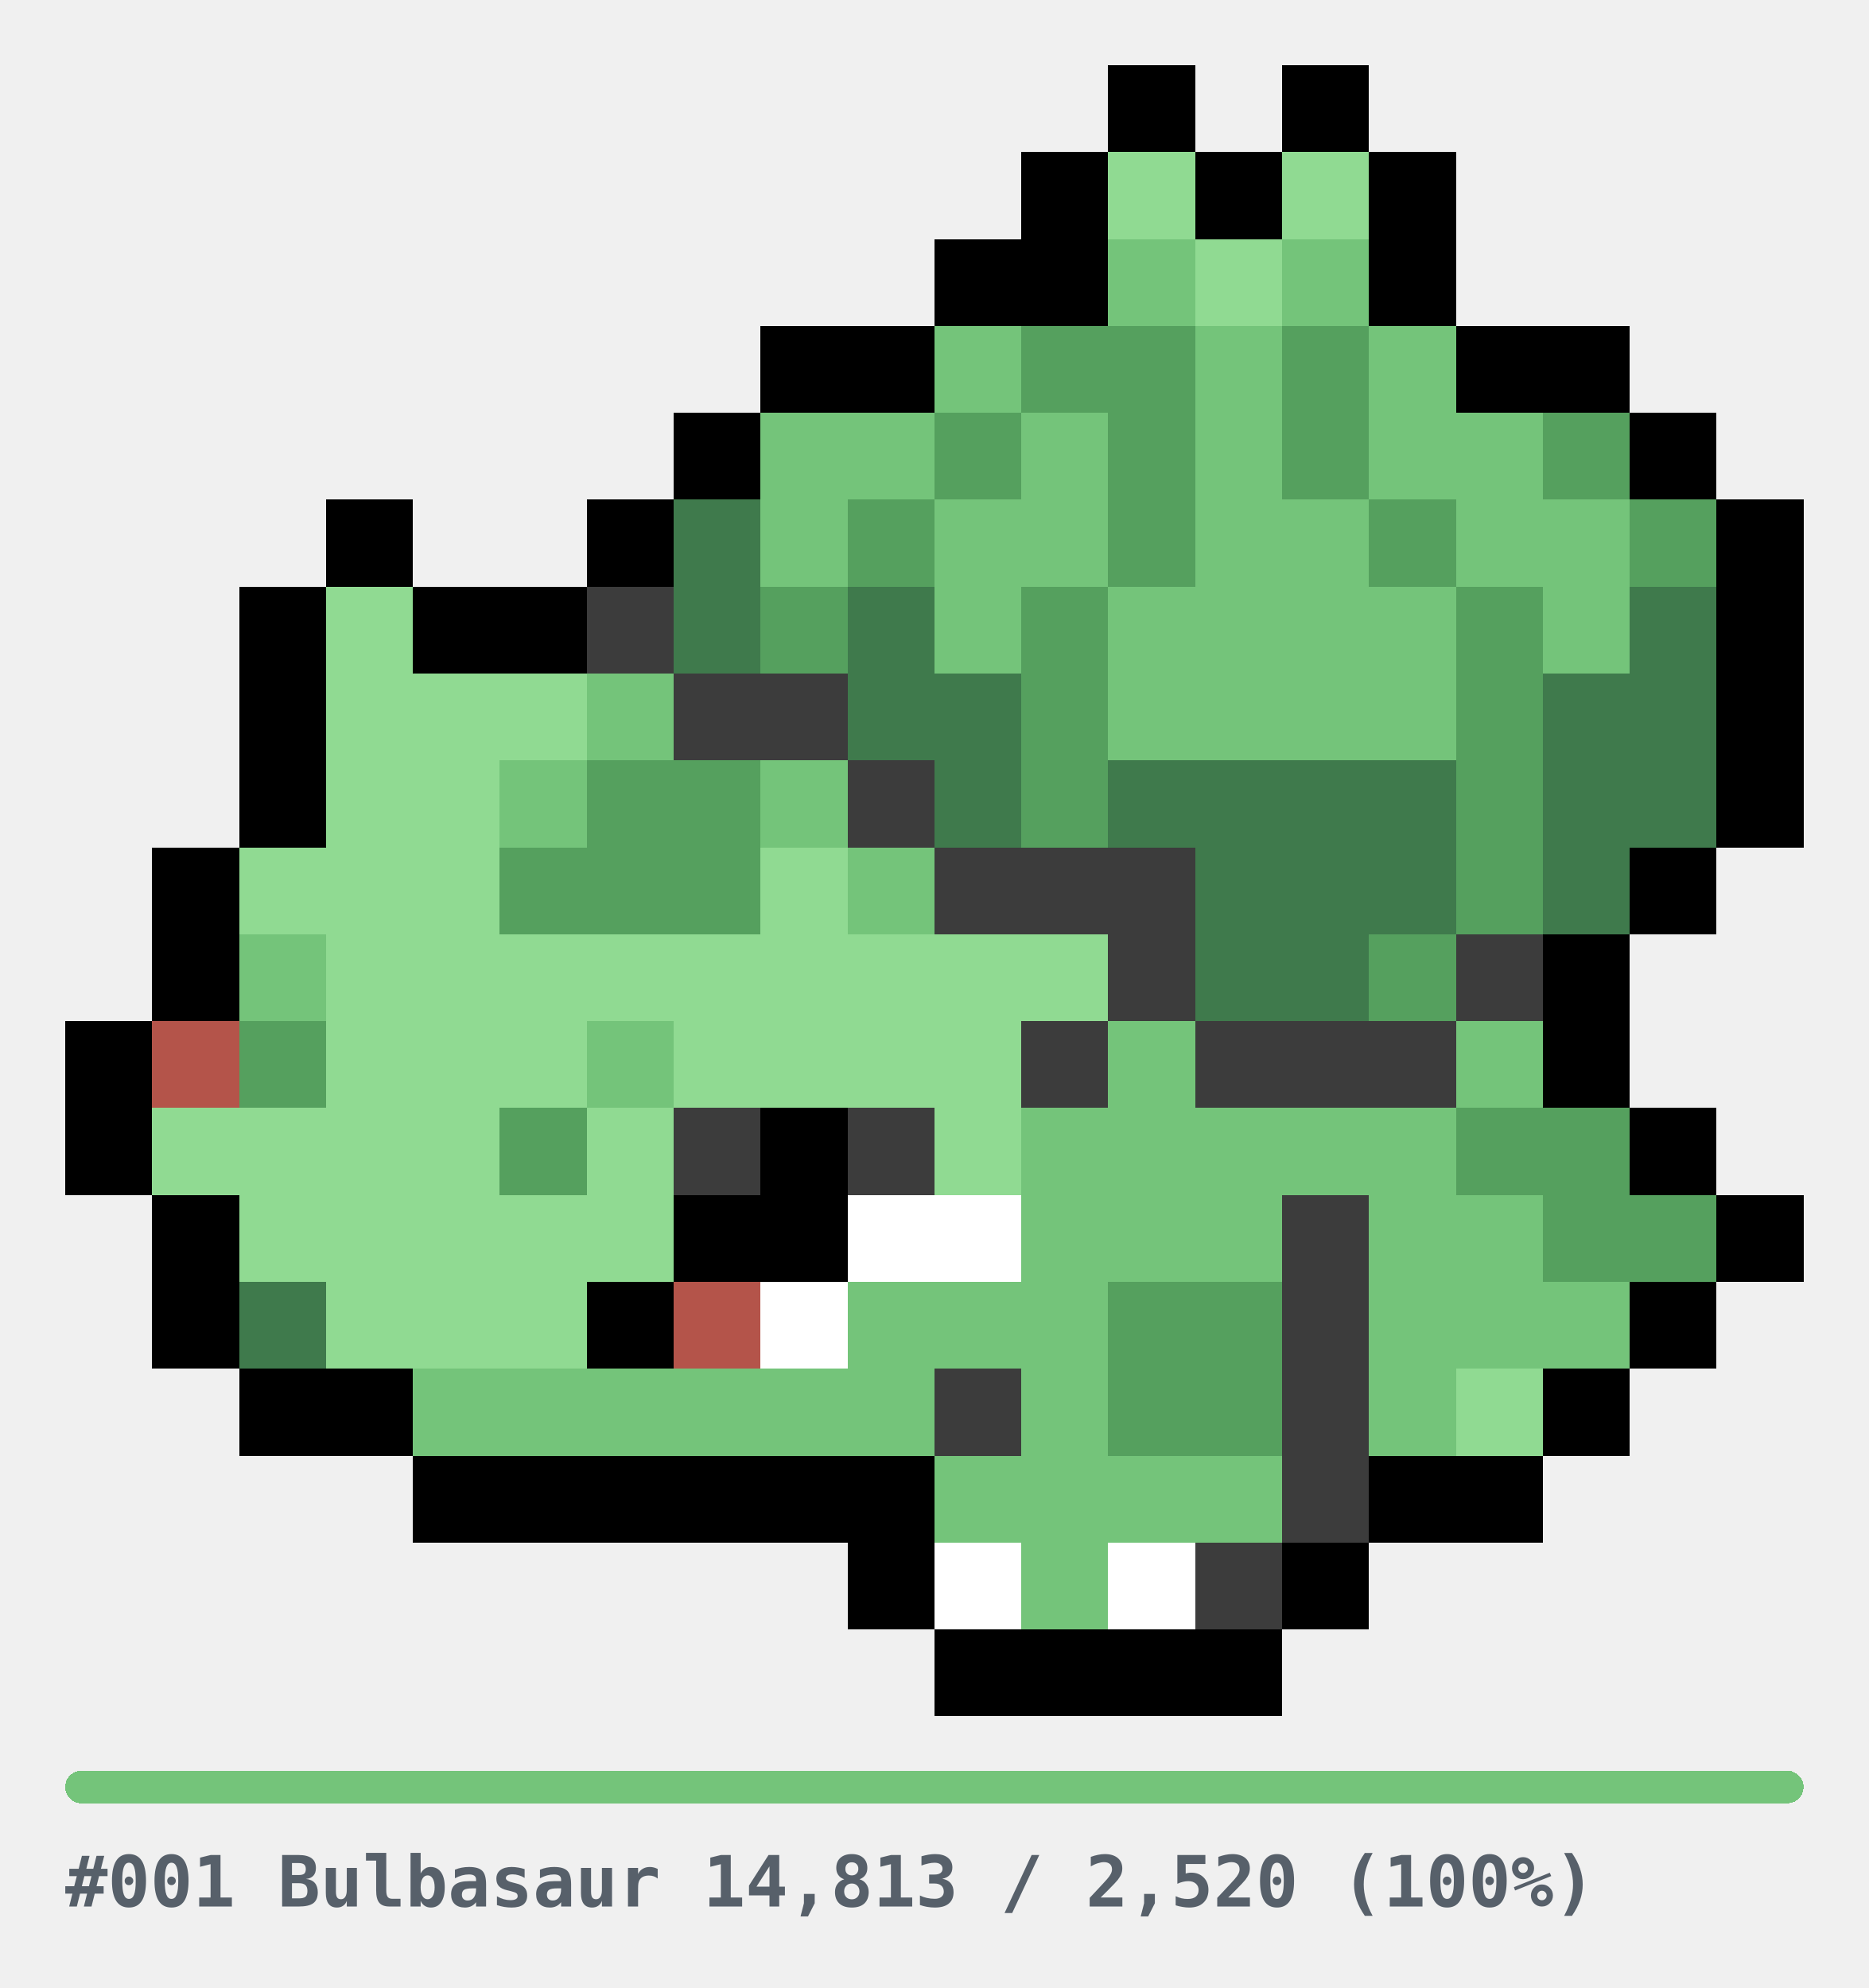
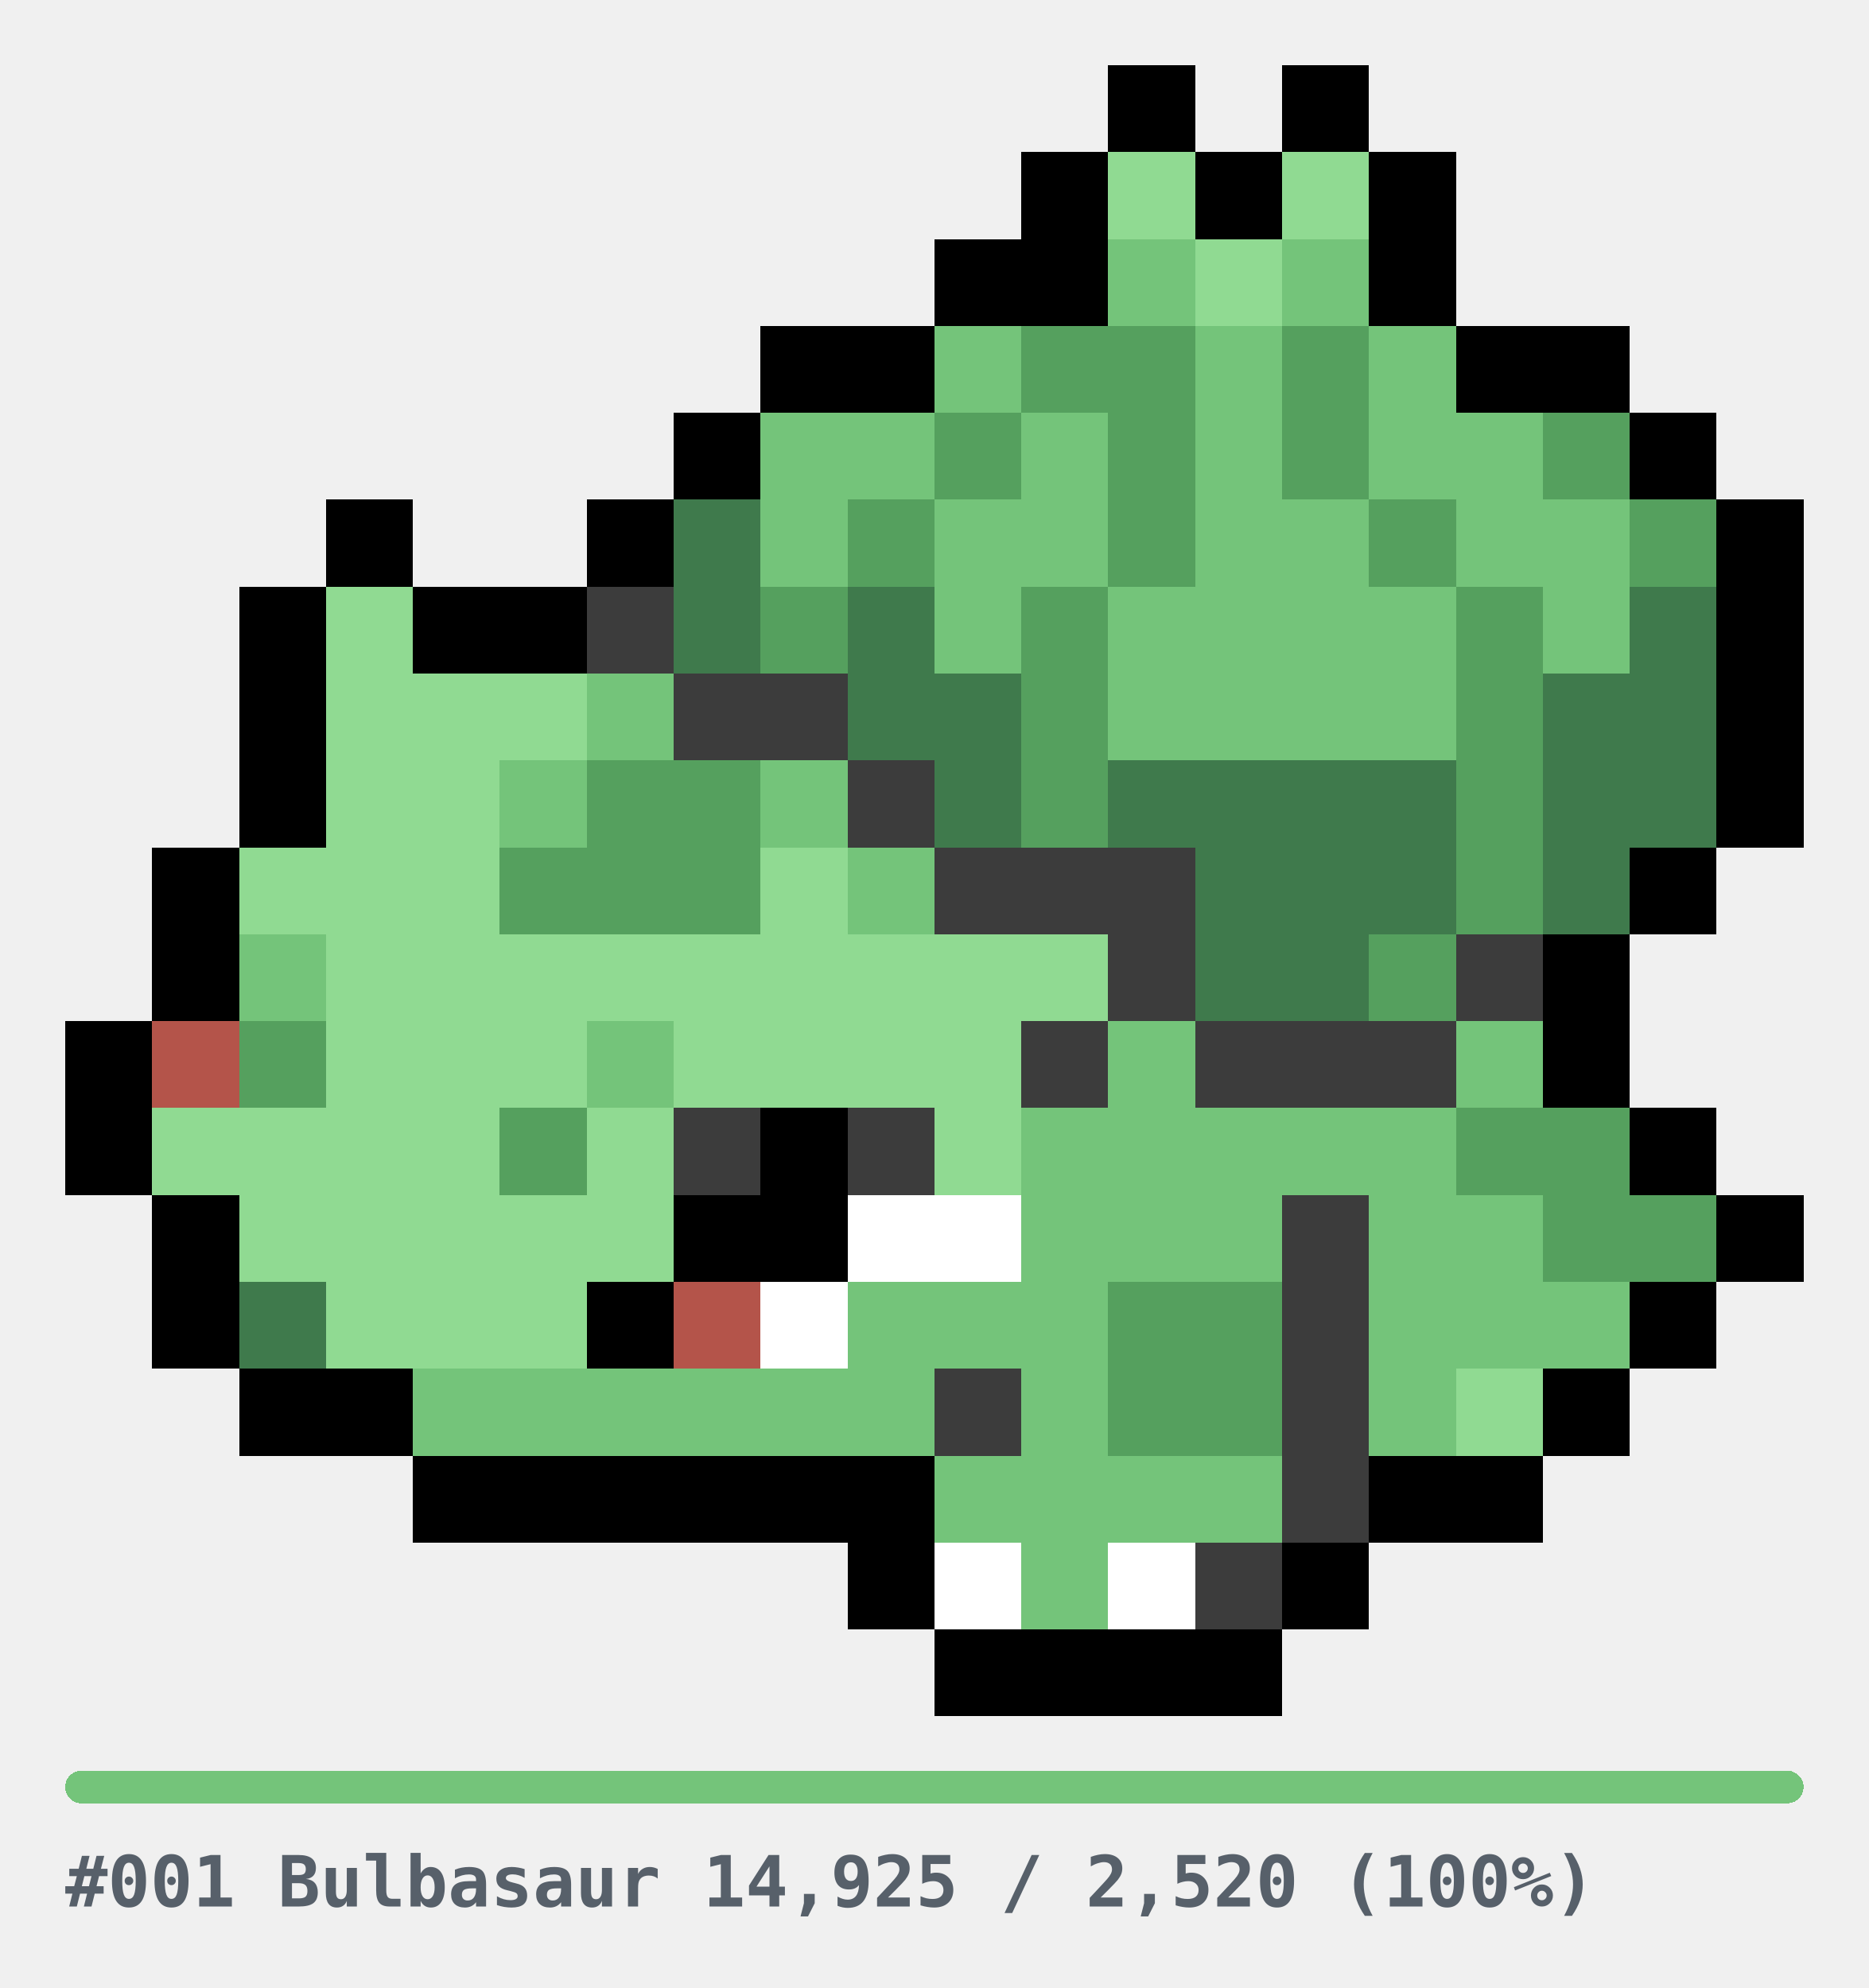
<svg xmlns="http://www.w3.org/2000/svg" width="344" height="366" viewBox="0 0 344 366" role="img" shape-rendering="crispEdges">
  <style>
.u{fill:#E6E6E6}.bar{fill:#E6E6E6}
.cap{fill:#57606A;font-family:ui-monospace,SFMono-Regular,Menlo,Consolas,monospace;font-size:13px;font-weight:600}
@media(prefers-color-scheme:dark){.u{fill:#2A2A2A}.bar{fill:#2A2A2A}.cap{fill:#8B949E}}
</style>
  <g transform="translate(12,12)">
    <rect x="192" y="0" width="16" height="16" fill="#000000" />
    <rect x="224" y="0" width="16" height="16" fill="#000000" />
    <rect x="176" y="16" width="16" height="16" fill="#000000" />
    <rect x="192" y="16" width="16" height="16" fill="#90DA92" />
    <rect x="208" y="16" width="16" height="16" fill="#000000" />
    <rect x="224" y="16" width="16" height="16" fill="#90DA92" />
    <rect x="240" y="16" width="16" height="16" fill="#000000" />
    <rect x="160" y="32" width="16" height="16" fill="#000000" />
    <rect x="176" y="32" width="16" height="16" fill="#000000" />
    <rect x="192" y="32" width="16" height="16" fill="#74C47A" />
    <rect x="208" y="32" width="16" height="16" fill="#90DA92" />
    <rect x="224" y="32" width="16" height="16" fill="#74C47A" />
    <rect x="240" y="32" width="16" height="16" fill="#000000" />
    <rect x="128" y="48" width="16" height="16" fill="#000000" />
    <rect x="144" y="48" width="16" height="16" fill="#000000" />
    <rect x="160" y="48" width="16" height="16" fill="#74C47A" />
    <rect x="176" y="48" width="16" height="16" fill="#55A05E" />
    <rect x="192" y="48" width="16" height="16" fill="#55A05E" />
    <rect x="208" y="48" width="16" height="16" fill="#74C47A" />
    <rect x="224" y="48" width="16" height="16" fill="#55A05E" />
    <rect x="240" y="48" width="16" height="16" fill="#74C47A" />
    <rect x="256" y="48" width="16" height="16" fill="#000000" />
    <rect x="272" y="48" width="16" height="16" fill="#000000" />
    <rect x="112" y="64" width="16" height="16" fill="#000000" />
    <rect x="128" y="64" width="16" height="16" fill="#74C47A" />
    <rect x="144" y="64" width="16" height="16" fill="#74C47A" />
    <rect x="160" y="64" width="16" height="16" fill="#55A05E" />
    <rect x="176" y="64" width="16" height="16" fill="#74C47A" />
    <rect x="192" y="64" width="16" height="16" fill="#55A05E" />
    <rect x="208" y="64" width="16" height="16" fill="#74C47A" />
    <rect x="224" y="64" width="16" height="16" fill="#55A05E" />
    <rect x="240" y="64" width="16" height="16" fill="#74C47A" />
    <rect x="256" y="64" width="16" height="16" fill="#74C47A" />
    <rect x="272" y="64" width="16" height="16" fill="#55A05E" />
    <rect x="288" y="64" width="16" height="16" fill="#000000" />
    <rect x="48" y="80" width="16" height="16" fill="#000000" />
    <rect x="96" y="80" width="16" height="16" fill="#000000" />
    <rect x="112" y="80" width="16" height="16" fill="#3F7A4C" />
    <rect x="128" y="80" width="16" height="16" fill="#74C47A" />
    <rect x="144" y="80" width="16" height="16" fill="#55A05E" />
    <rect x="160" y="80" width="16" height="16" fill="#74C47A" />
    <rect x="176" y="80" width="16" height="16" fill="#74C47A" />
    <rect x="192" y="80" width="16" height="16" fill="#55A05E" />
    <rect x="208" y="80" width="16" height="16" fill="#74C47A" />
    <rect x="224" y="80" width="16" height="16" fill="#74C47A" />
    <rect x="240" y="80" width="16" height="16" fill="#55A05E" />
    <rect x="256" y="80" width="16" height="16" fill="#74C47A" />
    <rect x="272" y="80" width="16" height="16" fill="#74C47A" />
    <rect x="288" y="80" width="16" height="16" fill="#55A05E" />
    <rect x="304" y="80" width="16" height="16" fill="#000000" />
    <rect x="32" y="96" width="16" height="16" fill="#000000" />
    <rect x="48" y="96" width="16" height="16" fill="#90DA92" />
    <rect x="64" y="96" width="16" height="16" fill="#000000" />
    <rect x="80" y="96" width="16" height="16" fill="#000000" />
    <rect x="96" y="96" width="16" height="16" fill="#3C3C3C" />
    <rect x="112" y="96" width="16" height="16" fill="#3F7A4C" />
    <rect x="128" y="96" width="16" height="16" fill="#55A05E" />
    <rect x="144" y="96" width="16" height="16" fill="#3F7A4C" />
    <rect x="160" y="96" width="16" height="16" fill="#74C47A" />
    <rect x="176" y="96" width="16" height="16" fill="#55A05E" />
    <rect x="192" y="96" width="16" height="16" fill="#74C47A" />
    <rect x="208" y="96" width="16" height="16" fill="#74C47A" />
    <rect x="224" y="96" width="16" height="16" fill="#74C47A" />
    <rect x="240" y="96" width="16" height="16" fill="#74C47A" />
    <rect x="256" y="96" width="16" height="16" fill="#55A05E" />
    <rect x="272" y="96" width="16" height="16" fill="#74C47A" />
    <rect x="288" y="96" width="16" height="16" fill="#3F7A4C" />
    <rect x="304" y="96" width="16" height="16" fill="#000000" />
    <rect x="32" y="112" width="16" height="16" fill="#000000" />
    <rect x="48" y="112" width="16" height="16" fill="#90DA92" />
    <rect x="64" y="112" width="16" height="16" fill="#90DA92" />
    <rect x="80" y="112" width="16" height="16" fill="#90DA92" />
    <rect x="96" y="112" width="16" height="16" fill="#74C47A" />
    <rect x="112" y="112" width="16" height="16" fill="#3C3C3C" />
    <rect x="128" y="112" width="16" height="16" fill="#3C3C3C" />
    <rect x="144" y="112" width="16" height="16" fill="#3F7A4C" />
    <rect x="160" y="112" width="16" height="16" fill="#3F7A4C" />
    <rect x="176" y="112" width="16" height="16" fill="#55A05E" />
    <rect x="192" y="112" width="16" height="16" fill="#74C47A" />
    <rect x="208" y="112" width="16" height="16" fill="#74C47A" />
    <rect x="224" y="112" width="16" height="16" fill="#74C47A" />
    <rect x="240" y="112" width="16" height="16" fill="#74C47A" />
    <rect x="256" y="112" width="16" height="16" fill="#55A05E" />
    <rect x="272" y="112" width="16" height="16" fill="#3F7A4C" />
    <rect x="288" y="112" width="16" height="16" fill="#3F7A4C" />
    <rect x="304" y="112" width="16" height="16" fill="#000000" />
    <rect x="32" y="128" width="16" height="16" fill="#000000" />
    <rect x="48" y="128" width="16" height="16" fill="#90DA92" />
    <rect x="64" y="128" width="16" height="16" fill="#90DA92" />
    <rect x="80" y="128" width="16" height="16" fill="#74C47A" />
    <rect x="96" y="128" width="16" height="16" fill="#55A05E" />
    <rect x="112" y="128" width="16" height="16" fill="#55A05E" />
    <rect x="128" y="128" width="16" height="16" fill="#74C47A" />
    <rect x="144" y="128" width="16" height="16" fill="#3C3C3C" />
    <rect x="160" y="128" width="16" height="16" fill="#3F7A4C" />
    <rect x="176" y="128" width="16" height="16" fill="#55A05E" />
    <rect x="192" y="128" width="16" height="16" fill="#3F7A4C" />
    <rect x="208" y="128" width="16" height="16" fill="#3F7A4C" />
    <rect x="224" y="128" width="16" height="16" fill="#3F7A4C" />
    <rect x="240" y="128" width="16" height="16" fill="#3F7A4C" />
    <rect x="256" y="128" width="16" height="16" fill="#55A05E" />
    <rect x="272" y="128" width="16" height="16" fill="#3F7A4C" />
    <rect x="288" y="128" width="16" height="16" fill="#3F7A4C" />
    <rect x="304" y="128" width="16" height="16" fill="#000000" />
    <rect x="16" y="144" width="16" height="16" fill="#000000" />
    <rect x="32" y="144" width="16" height="16" fill="#90DA92" />
    <rect x="48" y="144" width="16" height="16" fill="#90DA92" />
    <rect x="64" y="144" width="16" height="16" fill="#90DA92" />
    <rect x="80" y="144" width="16" height="16" fill="#55A05E" />
    <rect x="96" y="144" width="16" height="16" fill="#55A05E" />
    <rect x="112" y="144" width="16" height="16" fill="#55A05E" />
    <rect x="128" y="144" width="16" height="16" fill="#90DA92" />
    <rect x="144" y="144" width="16" height="16" fill="#74C47A" />
    <rect x="160" y="144" width="16" height="16" fill="#3C3C3C" />
    <rect x="176" y="144" width="16" height="16" fill="#3C3C3C" />
    <rect x="192" y="144" width="16" height="16" fill="#3C3C3C" />
    <rect x="208" y="144" width="16" height="16" fill="#3F7A4C" />
    <rect x="224" y="144" width="16" height="16" fill="#3F7A4C" />
    <rect x="240" y="144" width="16" height="16" fill="#3F7A4C" />
    <rect x="256" y="144" width="16" height="16" fill="#55A05E" />
    <rect x="272" y="144" width="16" height="16" fill="#3F7A4C" />
    <rect x="288" y="144" width="16" height="16" fill="#000000" />
    <rect x="16" y="160" width="16" height="16" fill="#000000" />
    <rect x="32" y="160" width="16" height="16" fill="#74C47A" />
    <rect x="48" y="160" width="16" height="16" fill="#90DA92" />
    <rect x="64" y="160" width="16" height="16" fill="#90DA92" />
    <rect x="80" y="160" width="16" height="16" fill="#90DA92" />
    <rect x="96" y="160" width="16" height="16" fill="#90DA92" />
    <rect x="112" y="160" width="16" height="16" fill="#90DA92" />
    <rect x="128" y="160" width="16" height="16" fill="#90DA92" />
    <rect x="144" y="160" width="16" height="16" fill="#90DA92" />
    <rect x="160" y="160" width="16" height="16" fill="#90DA92" />
    <rect x="176" y="160" width="16" height="16" fill="#90DA92" />
    <rect x="192" y="160" width="16" height="16" fill="#3C3C3C" />
    <rect x="208" y="160" width="16" height="16" fill="#3F7A4C" />
    <rect x="224" y="160" width="16" height="16" fill="#3F7A4C" />
    <rect x="240" y="160" width="16" height="16" fill="#55A05E" />
    <rect x="256" y="160" width="16" height="16" fill="#3C3C3C" />
    <rect x="272" y="160" width="16" height="16" fill="#000000" />
    <rect x="0" y="176" width="16" height="16" fill="#000000" />
    <rect x="16" y="176" width="16" height="16" fill="#B4544A" />
    <rect x="32" y="176" width="16" height="16" fill="#55A05E" />
    <rect x="48" y="176" width="16" height="16" fill="#90DA92" />
    <rect x="64" y="176" width="16" height="16" fill="#90DA92" />
    <rect x="80" y="176" width="16" height="16" fill="#90DA92" />
    <rect x="96" y="176" width="16" height="16" fill="#74C47A" />
    <rect x="112" y="176" width="16" height="16" fill="#90DA92" />
    <rect x="128" y="176" width="16" height="16" fill="#90DA92" />
    <rect x="144" y="176" width="16" height="16" fill="#90DA92" />
    <rect x="160" y="176" width="16" height="16" fill="#90DA92" />
    <rect x="176" y="176" width="16" height="16" fill="#3C3C3C" />
    <rect x="192" y="176" width="16" height="16" fill="#74C47A" />
    <rect x="208" y="176" width="16" height="16" fill="#3C3C3C" />
    <rect x="224" y="176" width="16" height="16" fill="#3C3C3C" />
    <rect x="240" y="176" width="16" height="16" fill="#3C3C3C" />
    <rect x="256" y="176" width="16" height="16" fill="#74C47A" />
    <rect x="272" y="176" width="16" height="16" fill="#000000" />
    <rect x="0" y="192" width="16" height="16" fill="#000000" />
    <rect x="16" y="192" width="16" height="16" fill="#90DA92" />
    <rect x="32" y="192" width="16" height="16" fill="#90DA92" />
    <rect x="48" y="192" width="16" height="16" fill="#90DA92" />
    <rect x="64" y="192" width="16" height="16" fill="#90DA92" />
    <rect x="80" y="192" width="16" height="16" fill="#55A05E" />
    <rect x="96" y="192" width="16" height="16" fill="#90DA92" />
    <rect x="112" y="192" width="16" height="16" fill="#3C3C3C" />
    <rect x="128" y="192" width="16" height="16" fill="#000000" />
    <rect x="144" y="192" width="16" height="16" fill="#3C3C3C" />
    <rect x="160" y="192" width="16" height="16" fill="#90DA92" />
    <rect x="176" y="192" width="16" height="16" fill="#74C47A" />
    <rect x="192" y="192" width="16" height="16" fill="#74C47A" />
    <rect x="208" y="192" width="16" height="16" fill="#74C47A" />
    <rect x="224" y="192" width="16" height="16" fill="#74C47A" />
    <rect x="240" y="192" width="16" height="16" fill="#74C47A" />
    <rect x="256" y="192" width="16" height="16" fill="#55A05E" />
    <rect x="272" y="192" width="16" height="16" fill="#55A05E" />
    <rect x="288" y="192" width="16" height="16" fill="#000000" />
    <rect x="16" y="208" width="16" height="16" fill="#000000" />
    <rect x="32" y="208" width="16" height="16" fill="#90DA92" />
    <rect x="48" y="208" width="16" height="16" fill="#90DA92" />
    <rect x="64" y="208" width="16" height="16" fill="#90DA92" />
    <rect x="80" y="208" width="16" height="16" fill="#90DA92" />
    <rect x="96" y="208" width="16" height="16" fill="#90DA92" />
    <rect x="112" y="208" width="16" height="16" fill="#000000" />
    <rect x="128" y="208" width="16" height="16" fill="#000000" />
    <rect x="144" y="208" width="16" height="16" fill="#FFFFFF" />
    <rect x="160" y="208" width="16" height="16" fill="#FFFFFF" />
    <rect x="176" y="208" width="16" height="16" fill="#74C47A" />
    <rect x="192" y="208" width="16" height="16" fill="#74C47A" />
    <rect x="208" y="208" width="16" height="16" fill="#74C47A" />
    <rect x="224" y="208" width="16" height="16" fill="#3C3C3C" />
    <rect x="240" y="208" width="16" height="16" fill="#74C47A" />
    <rect x="256" y="208" width="16" height="16" fill="#74C47A" />
    <rect x="272" y="208" width="16" height="16" fill="#55A05E" />
    <rect x="288" y="208" width="16" height="16" fill="#55A05E" />
    <rect x="304" y="208" width="16" height="16" fill="#000000" />
    <rect x="16" y="224" width="16" height="16" fill="#000000" />
    <rect x="32" y="224" width="16" height="16" fill="#3F7A4C" />
    <rect x="48" y="224" width="16" height="16" fill="#90DA92" />
    <rect x="64" y="224" width="16" height="16" fill="#90DA92" />
    <rect x="80" y="224" width="16" height="16" fill="#90DA92" />
    <rect x="96" y="224" width="16" height="16" fill="#000000" />
    <rect x="112" y="224" width="16" height="16" fill="#B4544A" />
    <rect x="128" y="224" width="16" height="16" fill="#FFFFFF" />
    <rect x="144" y="224" width="16" height="16" fill="#74C47A" />
    <rect x="160" y="224" width="16" height="16" fill="#74C47A" />
    <rect x="176" y="224" width="16" height="16" fill="#74C47A" />
    <rect x="192" y="224" width="16" height="16" fill="#55A05E" />
    <rect x="208" y="224" width="16" height="16" fill="#55A05E" />
    <rect x="224" y="224" width="16" height="16" fill="#3C3C3C" />
    <rect x="240" y="224" width="16" height="16" fill="#74C47A" />
    <rect x="256" y="224" width="16" height="16" fill="#74C47A" />
    <rect x="272" y="224" width="16" height="16" fill="#74C47A" />
    <rect x="288" y="224" width="16" height="16" fill="#000000" />
    <rect x="32" y="240" width="16" height="16" fill="#000000" />
    <rect x="48" y="240" width="16" height="16" fill="#000000" />
    <rect x="64" y="240" width="16" height="16" fill="#74C47A" />
    <rect x="80" y="240" width="16" height="16" fill="#74C47A" />
    <rect x="96" y="240" width="16" height="16" fill="#74C47A" />
    <rect x="112" y="240" width="16" height="16" fill="#74C47A" />
    <rect x="128" y="240" width="16" height="16" fill="#74C47A" />
    <rect x="144" y="240" width="16" height="16" fill="#74C47A" />
    <rect x="160" y="240" width="16" height="16" fill="#3C3C3C" />
    <rect x="176" y="240" width="16" height="16" fill="#74C47A" />
    <rect x="192" y="240" width="16" height="16" fill="#55A05E" />
    <rect x="208" y="240" width="16" height="16" fill="#55A05E" />
    <rect x="224" y="240" width="16" height="16" fill="#3C3C3C" />
    <rect x="240" y="240" width="16" height="16" fill="#74C47A" />
    <rect x="256" y="240" width="16" height="16" fill="#90DA92" />
    <rect x="272" y="240" width="16" height="16" fill="#000000" />
    <rect x="64" y="256" width="16" height="16" fill="#000000" />
    <rect x="80" y="256" width="16" height="16" fill="#000000" />
    <rect x="96" y="256" width="16" height="16" fill="#000000" />
    <rect x="112" y="256" width="16" height="16" fill="#000000" />
    <rect x="128" y="256" width="16" height="16" fill="#000000" />
    <rect x="144" y="256" width="16" height="16" fill="#000000" />
    <rect x="160" y="256" width="16" height="16" fill="#74C47A" />
    <rect x="176" y="256" width="16" height="16" fill="#74C47A" />
    <rect x="192" y="256" width="16" height="16" fill="#74C47A" />
    <rect x="208" y="256" width="16" height="16" fill="#74C47A" />
    <rect x="224" y="256" width="16" height="16" fill="#3C3C3C" />
    <rect x="240" y="256" width="16" height="16" fill="#000000" />
    <rect x="256" y="256" width="16" height="16" fill="#000000" />
    <rect x="144" y="272" width="16" height="16" fill="#000000" />
    <rect x="160" y="272" width="16" height="16" fill="#FFFFFF" />
    <rect x="176" y="272" width="16" height="16" fill="#74C47A" />
    <rect x="192" y="272" width="16" height="16" fill="#FFFFFF" />
    <rect x="208" y="272" width="16" height="16" fill="#3C3C3C" />
    <rect x="224" y="272" width="16" height="16" fill="#000000" />
    <rect x="160" y="288" width="16" height="16" fill="#000000" />
    <rect x="176" y="288" width="16" height="16" fill="#000000" />
    <rect x="192" y="288" width="16" height="16" fill="#000000" />
    <rect x="208" y="288" width="16" height="16" fill="#000000" />
  </g>
  <g transform="translate(12,326)">
    <rect x="0" y="0" width="320" height="6" rx="3" class="bar" />
    <rect x="0" y="0" width="320" height="6" rx="3" fill="#74C47A" />
-     <text x="0" y="25" class="cap">#001 Bulbasaur  14,813 / 2,520  (100%)</text>
+     <text x="0" y="25" class="cap">#001 Bulbasaur  14,925 / 2,520  (100%)</text>
  </g>
</svg>
